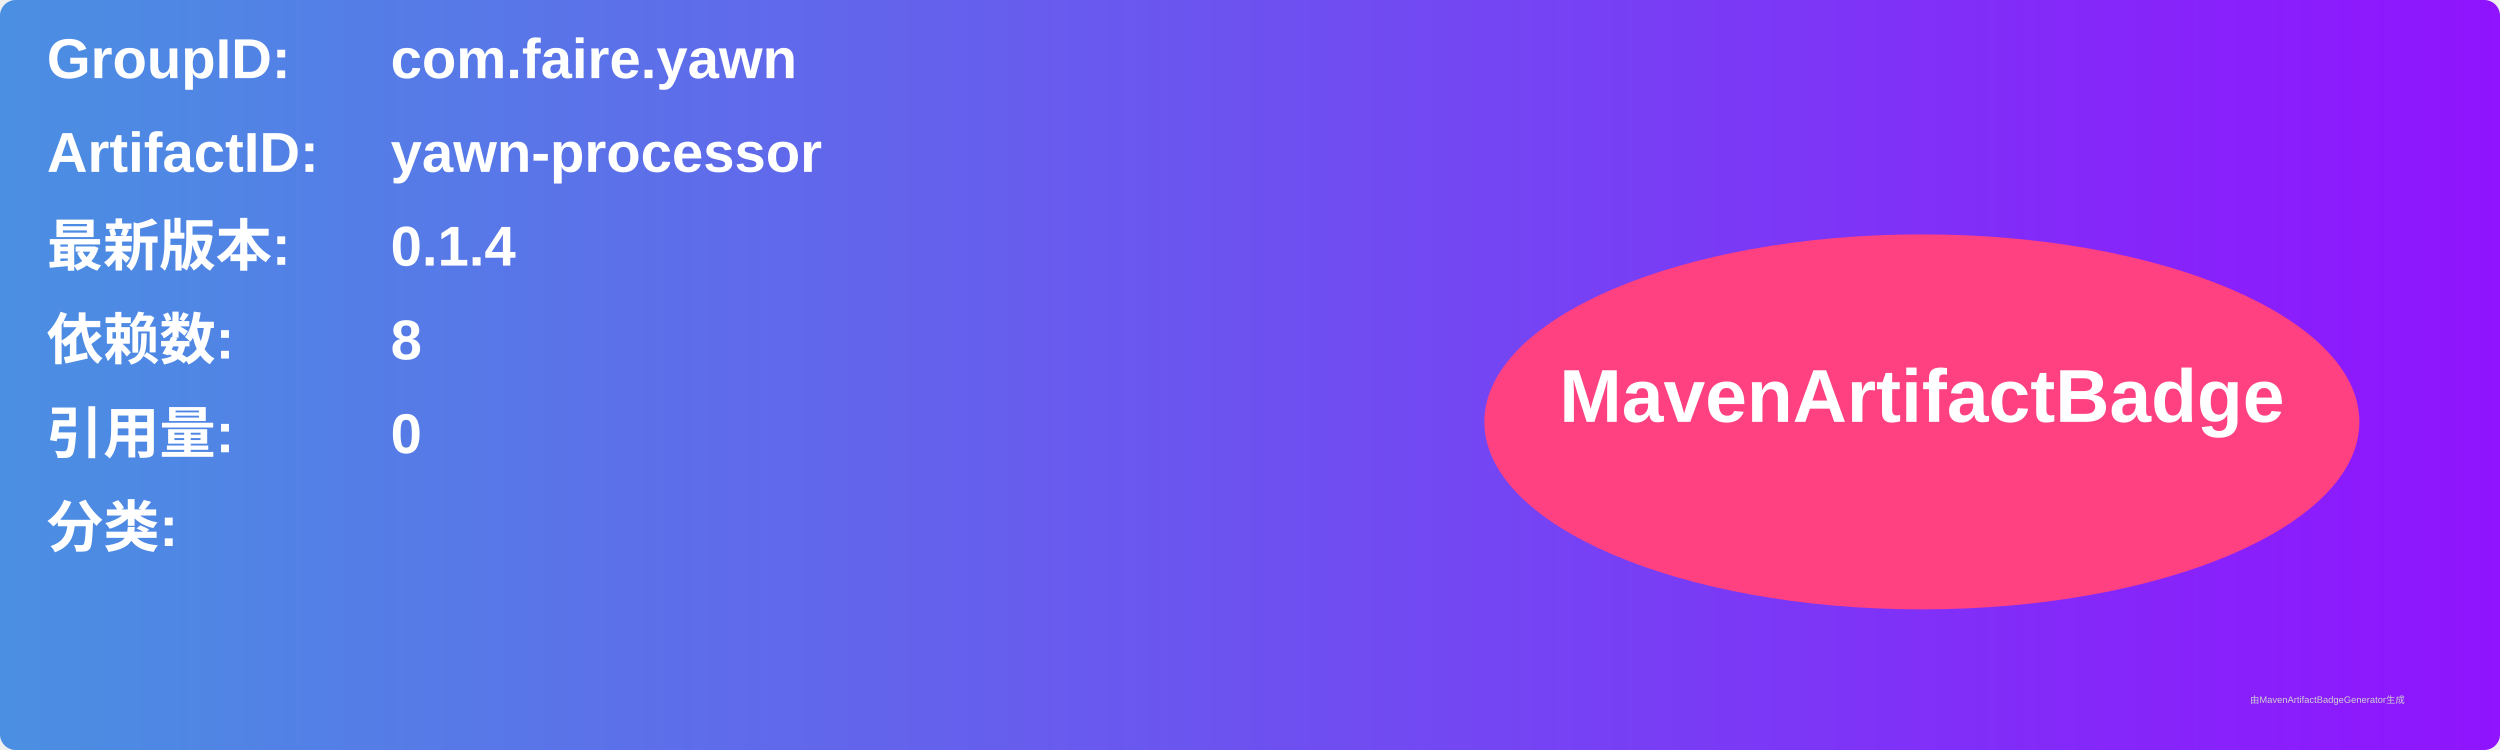
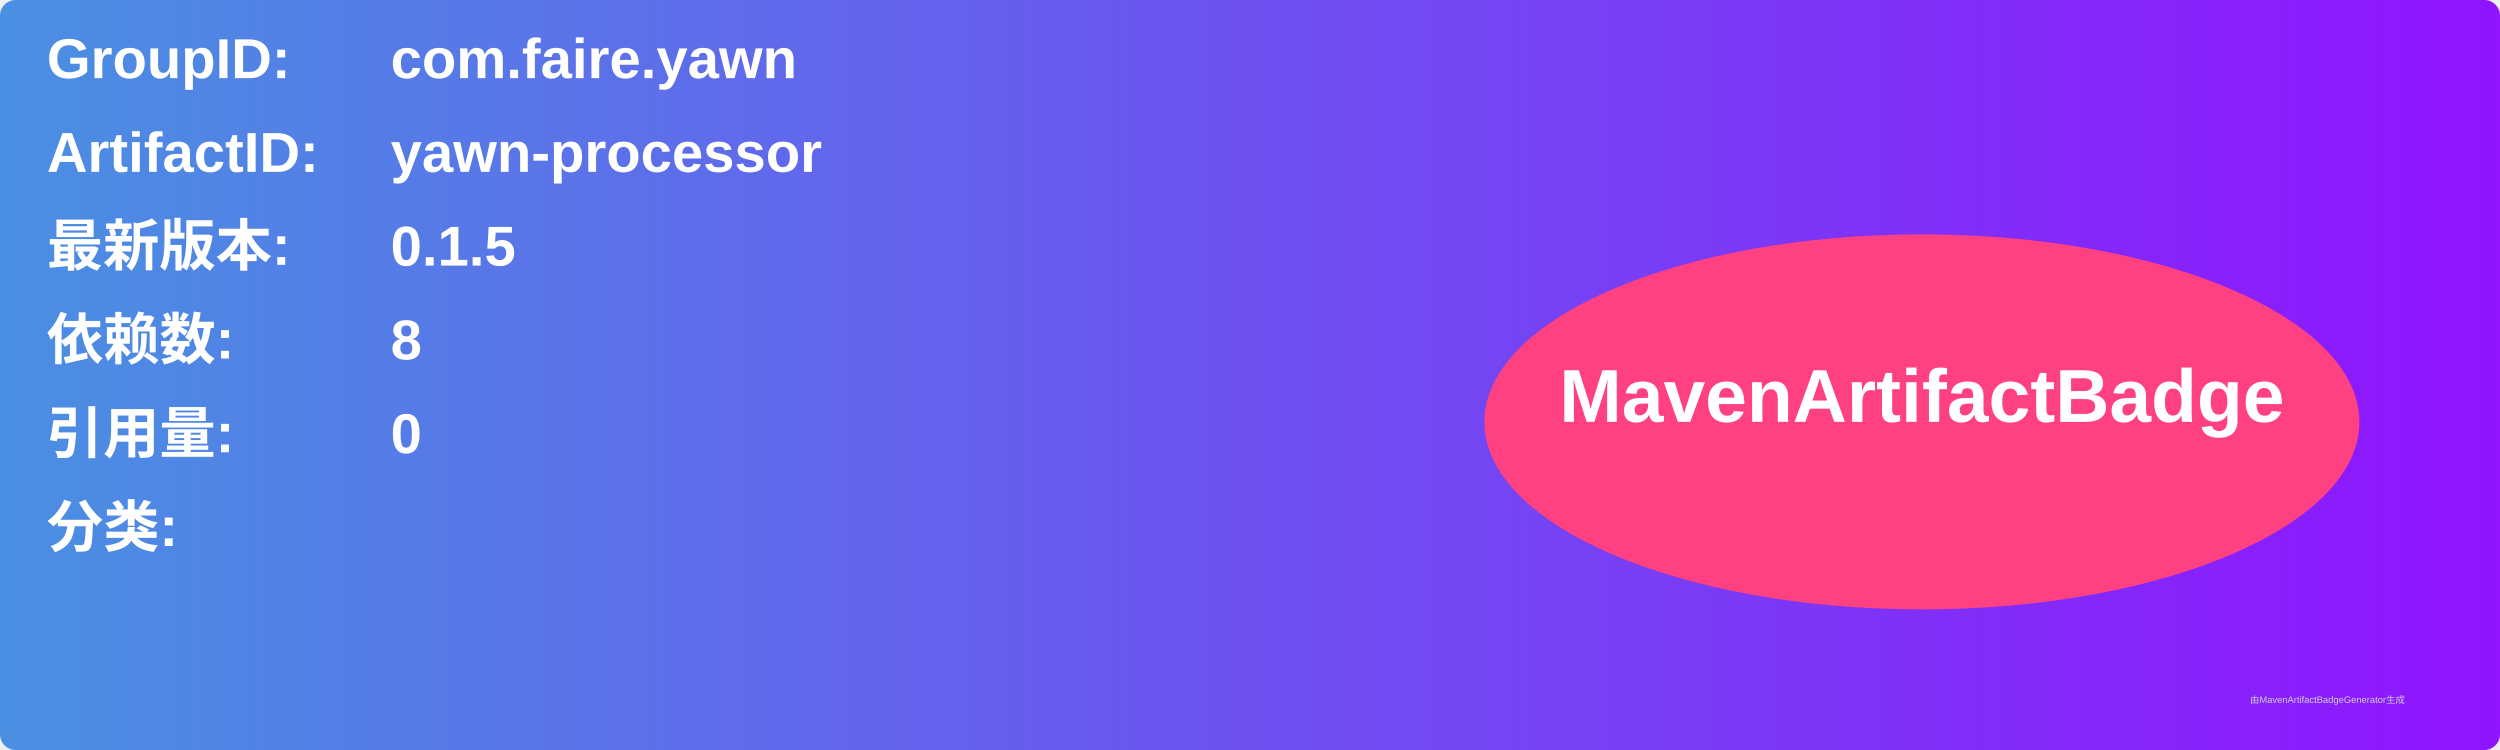
<svg xmlns="http://www.w3.org/2000/svg" width="800" height="240" viewBox="0 0 800 240">
  <linearGradient id="grad" x1="0%" y1="0%" x2="100%" y2="0%">
    <stop offset="0%" stop-color="#4a90e2" />
    <stop offset="100%" stop-color="#9013fe" />
  </linearGradient>
  <rect width="100%" height="100%" rx="5" ry="5" fill="url(#grad)" />
  <g transform="translate(15, 15)">
    <text x="0" y="10" font-family="Arial" font-size="18" fill="white" font-weight="bold" width="260">GroupID:</text>
    <text x="110" y="10" font-family="Arial" font-size="18" fill="white" font-weight="bold" width="460">com.faire.yawn</text>
    <text x="0" y="40" font-family="Arial" font-size="18" fill="white" font-weight="bold" width="260">ArtifactID:</text>
    <text x="110" y="40" font-family="Arial" font-size="18" fill="white" font-weight="bold" width="460">yawn-processor</text>
    <text x="0" y="70" font-family="Arial" font-size="18" fill="white" font-weight="bold">最新版本:</text>
    <text x="110" y="70" font-family="Arial" font-size="18" fill="white" font-weight="bold">
-       <tspan font-weight="bold">0.1.4</tspan>
+       <tspan font-weight="bold">0.1.5</tspan>
    </text>
    <text x="0" y="100" font-family="Arial" font-size="18" fill="white" font-weight="bold">依赖数: </text>
    <text x="110" y="100" font-family="Arial" font-size="18" fill="white">
      <tspan font-weight="bold">8</tspan>
    </text>
    <text x="0" y="130" font-family="Arial" font-size="18" fill="white" font-weight="bold">引用量: </text>
    <text x="110" y="130" font-family="Arial" font-size="18" fill="white">
      <tspan font-weight="bold">0</tspan>
    </text>
    <text x="0" y="160" font-family="Arial" font-size="18" fill="white" font-weight="bold">分类:</text>
    <text x="10" y="190" font-family="Arial" font-size="10" fill="white">
      <tspan font-weight="bold" />
    </text>
    <ellipse cx="600" cy="120" rx="140" ry="60" fill="#ff4081" />
    <text x="600" y="120" text-anchor="middle" font-family="Arial" font-size="24" fill="white" font-weight="bold">MavenArtifactBadge</text>
  </g>
  <text x="720" y="225" font-family="Arial" font-size="3" fill="#d0d0d0">由MavenArtifactBadgeGenerator生成</text>
</svg>
